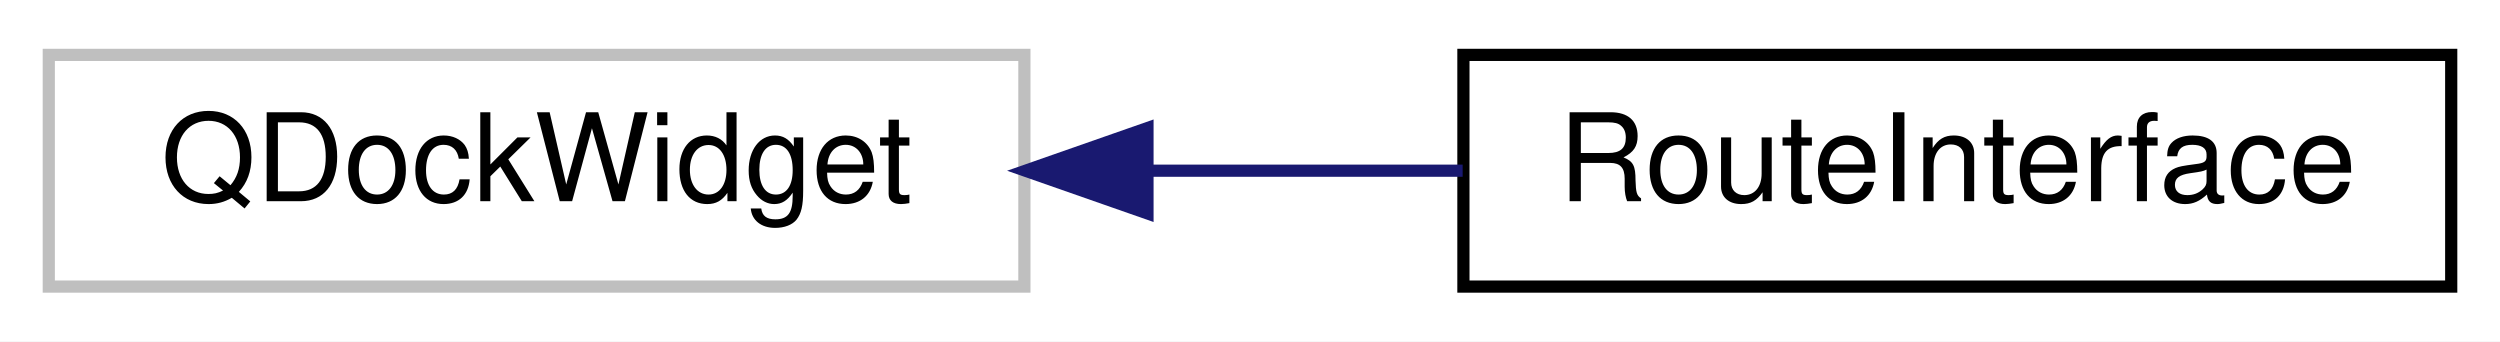
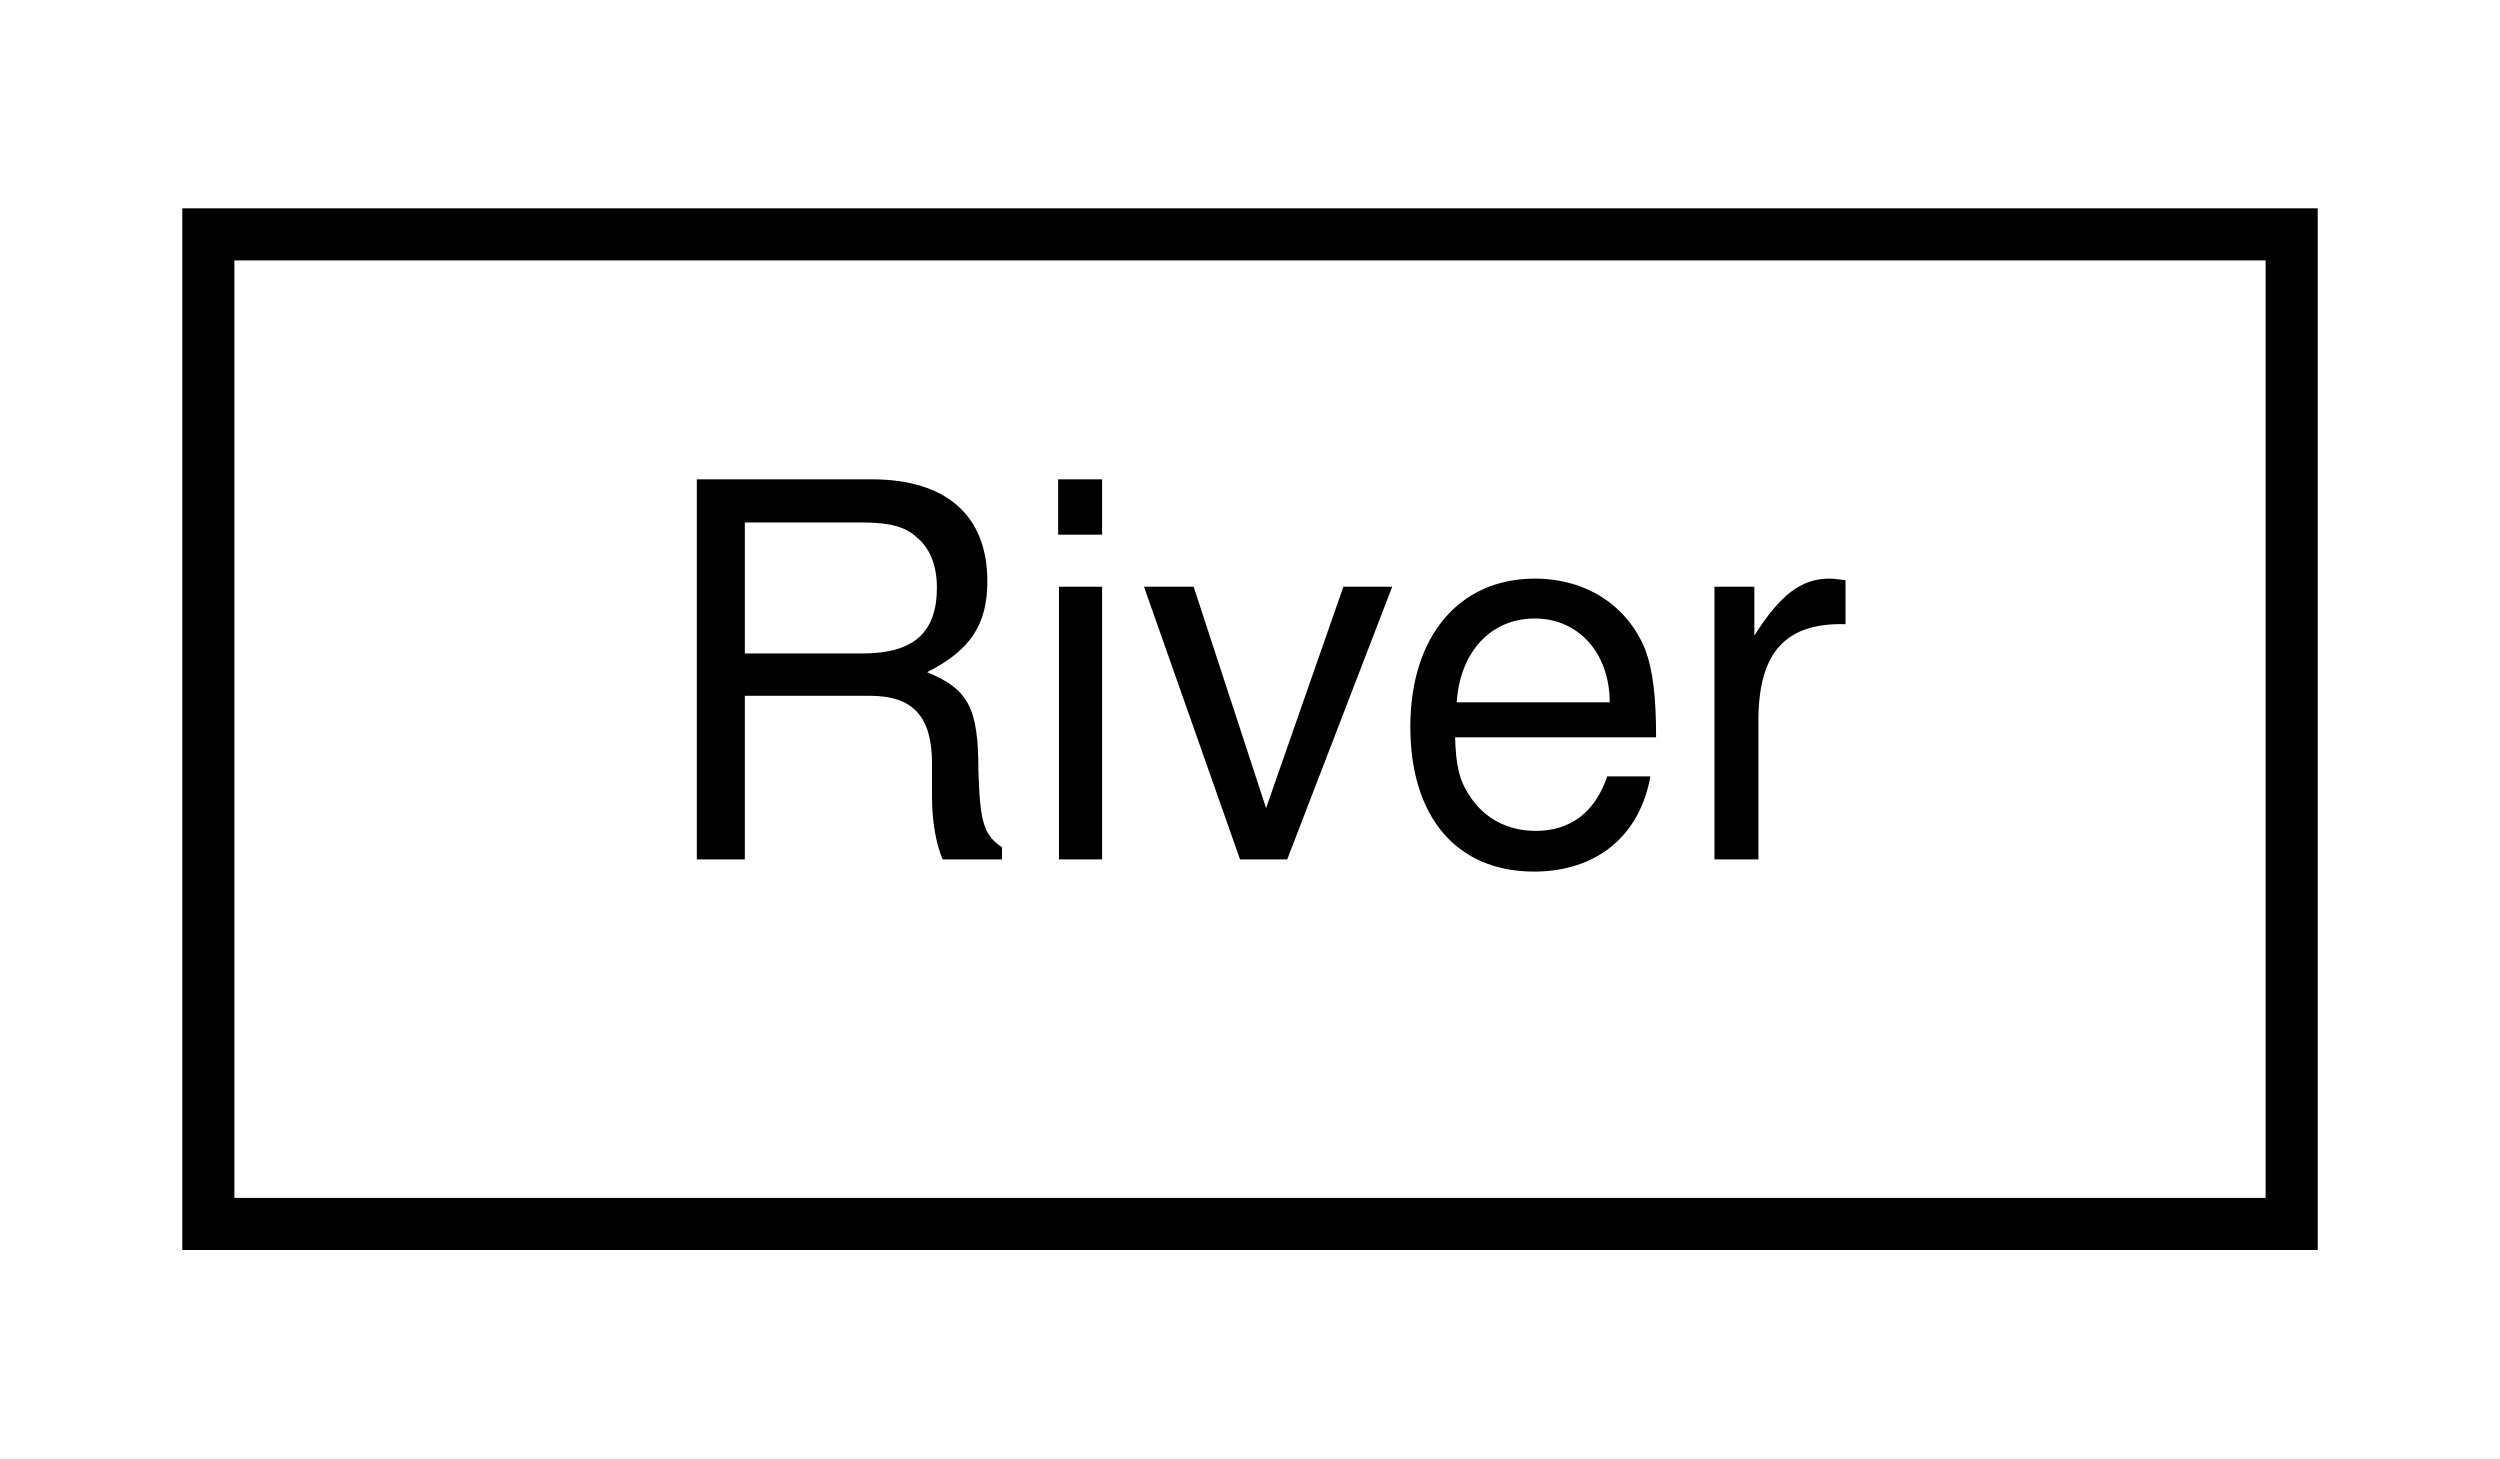
- <svg xmlns="http://www.w3.org/2000/svg" xmlns:xlink="http://www.w3.org/1999/xlink" width="205pt" height="28pt" viewBox="0.00 0.00 205.00 28.00">
+ <svg xmlns="http://www.w3.org/2000/svg" xmlns:xlink="http://www.w3.org/1999/xlink" width="48pt" height="28pt" viewBox="0.00 0.00 48.00 28.00">
  <g id="graph0" class="graph" transform="scale(1 1) rotate(0) translate(4 24)">
-     <polygon fill="#ffffff" stroke="transparent" points="-4,4 -4,-24 201,-24 201,4 -4,4" />
+     <polygon fill="#ffffff" stroke="transparent" points="-4,4 -4,-24 44,-24 44,4 -4,4" />
    <g id="node1" class="node">
      <g id="a_node1">
-         <a xlink:title=" ">
-           <polygon fill="#ffffff" stroke="#bfbfbf" points="0,-.5 0,-19.5 80,-19.5 80,-.5 0,-.5" />
-           <text text-anchor="middle" x="40" y="-7.5" font-family="Helvetica,sans-Serif" font-size="10.00" fill="#000000">QDockWidget</text>
+         <a xlink:href="classRiver.html" target="_top" xlink:title=" ">
+           <polygon fill="#ffffff" stroke="#000000" points="0,-.5 0,-19.5 40,-19.5 40,-.5 0,-.5" />
+           <text text-anchor="middle" x="20" y="-7.5" font-family="Helvetica,sans-Serif" font-size="10.00" fill="#000000">River</text>
        </a>
      </g>
    </g>
-     <g id="node2" class="node">
-       <g id="a_node2">
-         <a xlink:href="classRouteInterface.html" target="_top" xlink:title=" ">
-           <polygon fill="#ffffff" stroke="#000000" points="116,-.5 116,-19.5 197,-19.5 197,-.5 116,-.5" />
-           <text text-anchor="middle" x="156.5" y="-7.5" font-family="Helvetica,sans-Serif" font-size="10.00" fill="#000000">RouteInterface</text>
-         </a>
-       </g>
-     </g>
-     <g id="edge1" class="edge">
-       <path fill="none" stroke="#191970" d="M90.354,-10C98.903,-10 107.682,-10 115.938,-10" />
-       <polygon fill="#191970" stroke="#191970" points="90.093,-6.5 80.093,-10 90.093,-13.5 90.093,-6.5" />
-     </g>
  </g>
</svg>
